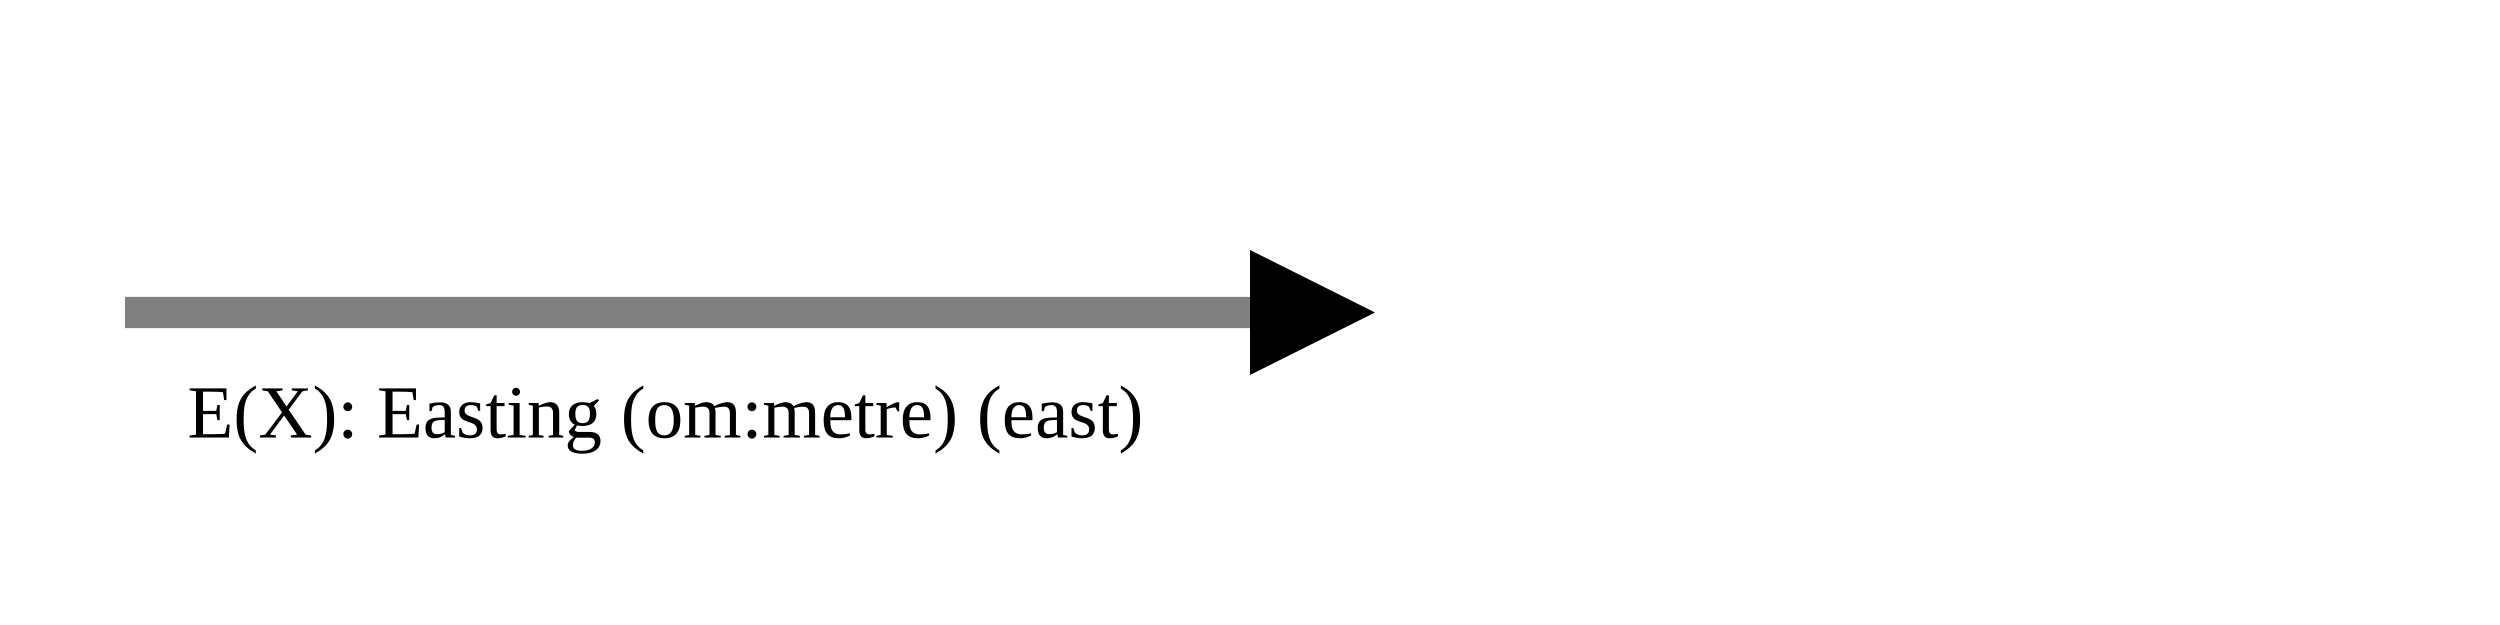
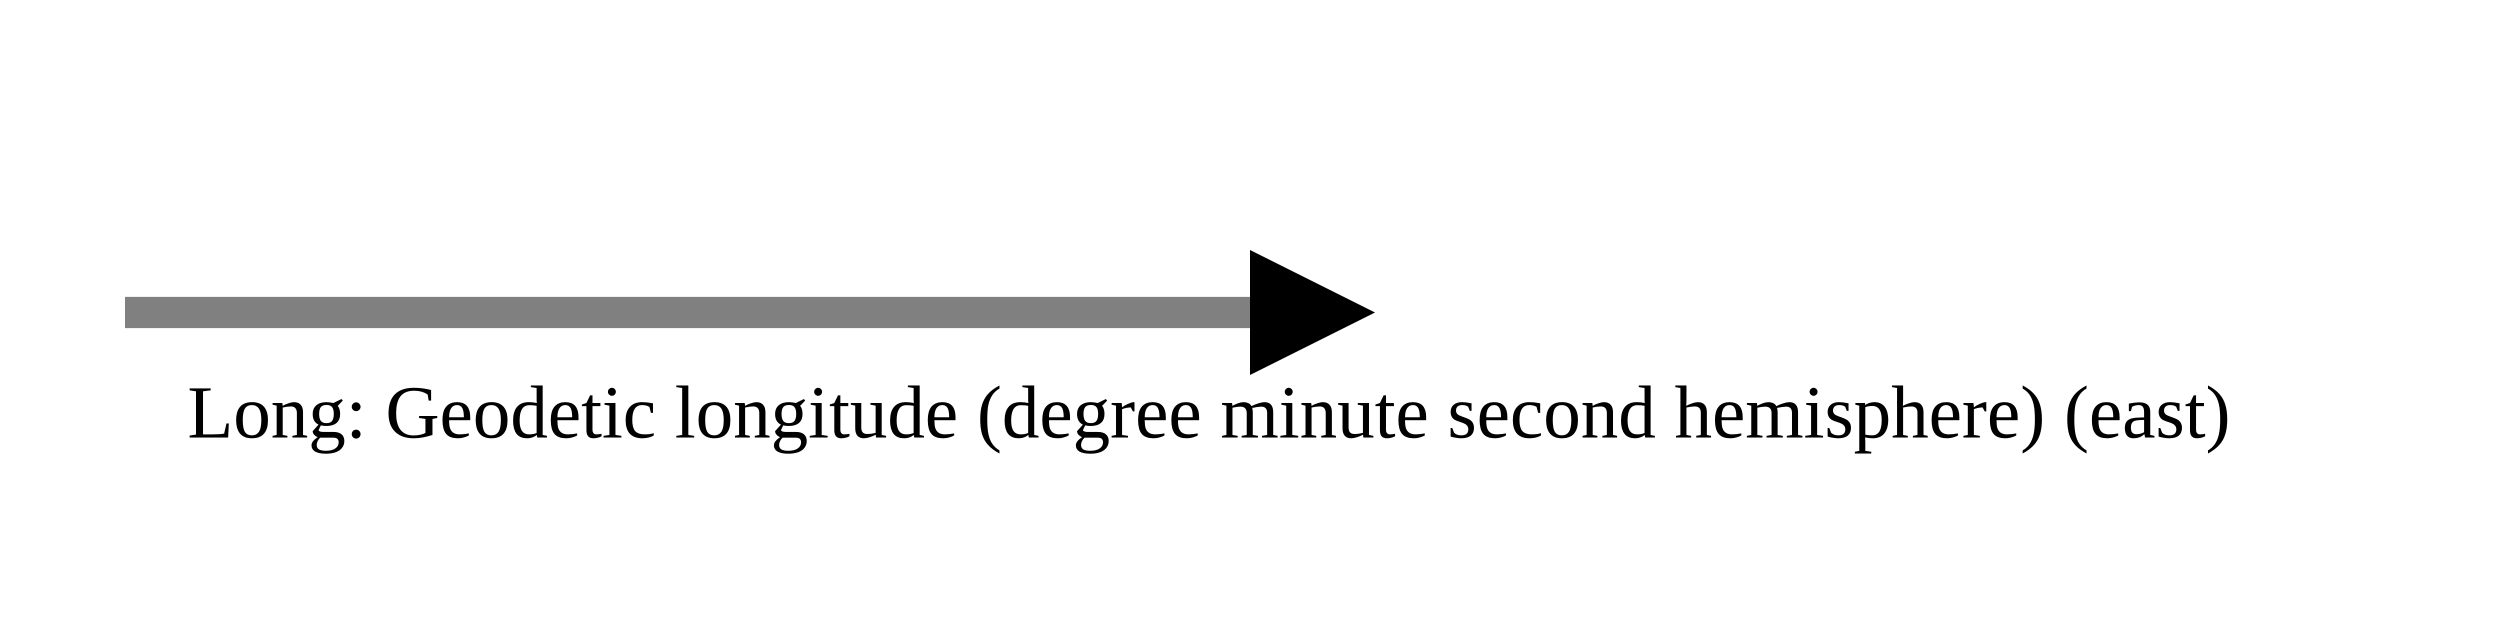
<svg xmlns="http://www.w3.org/2000/svg" version="1.1" width="400" height="100" viewbox="0 0 275 100">
  <defs>
    <marker id="arrowhead" markerWidth="10" markerHeight="7" refX="0" refY="2" orient="auto">
      <polygon points="0 0, 4 2, 0 4" />
    </marker>
  </defs>
  <line x1="20" y1="50" x2="200" y2="50" stroke="gray" stroke-width="5" marker-end="url(#arrowhead)" />
-   <text x="30" y="70" class="small">E(X): Easting (om:metre) (east)</text>
+   <text x="30" y="70" class="small">Long: Geodetic longitude (degree minute second hemisphere) (east)</text>
</svg>
